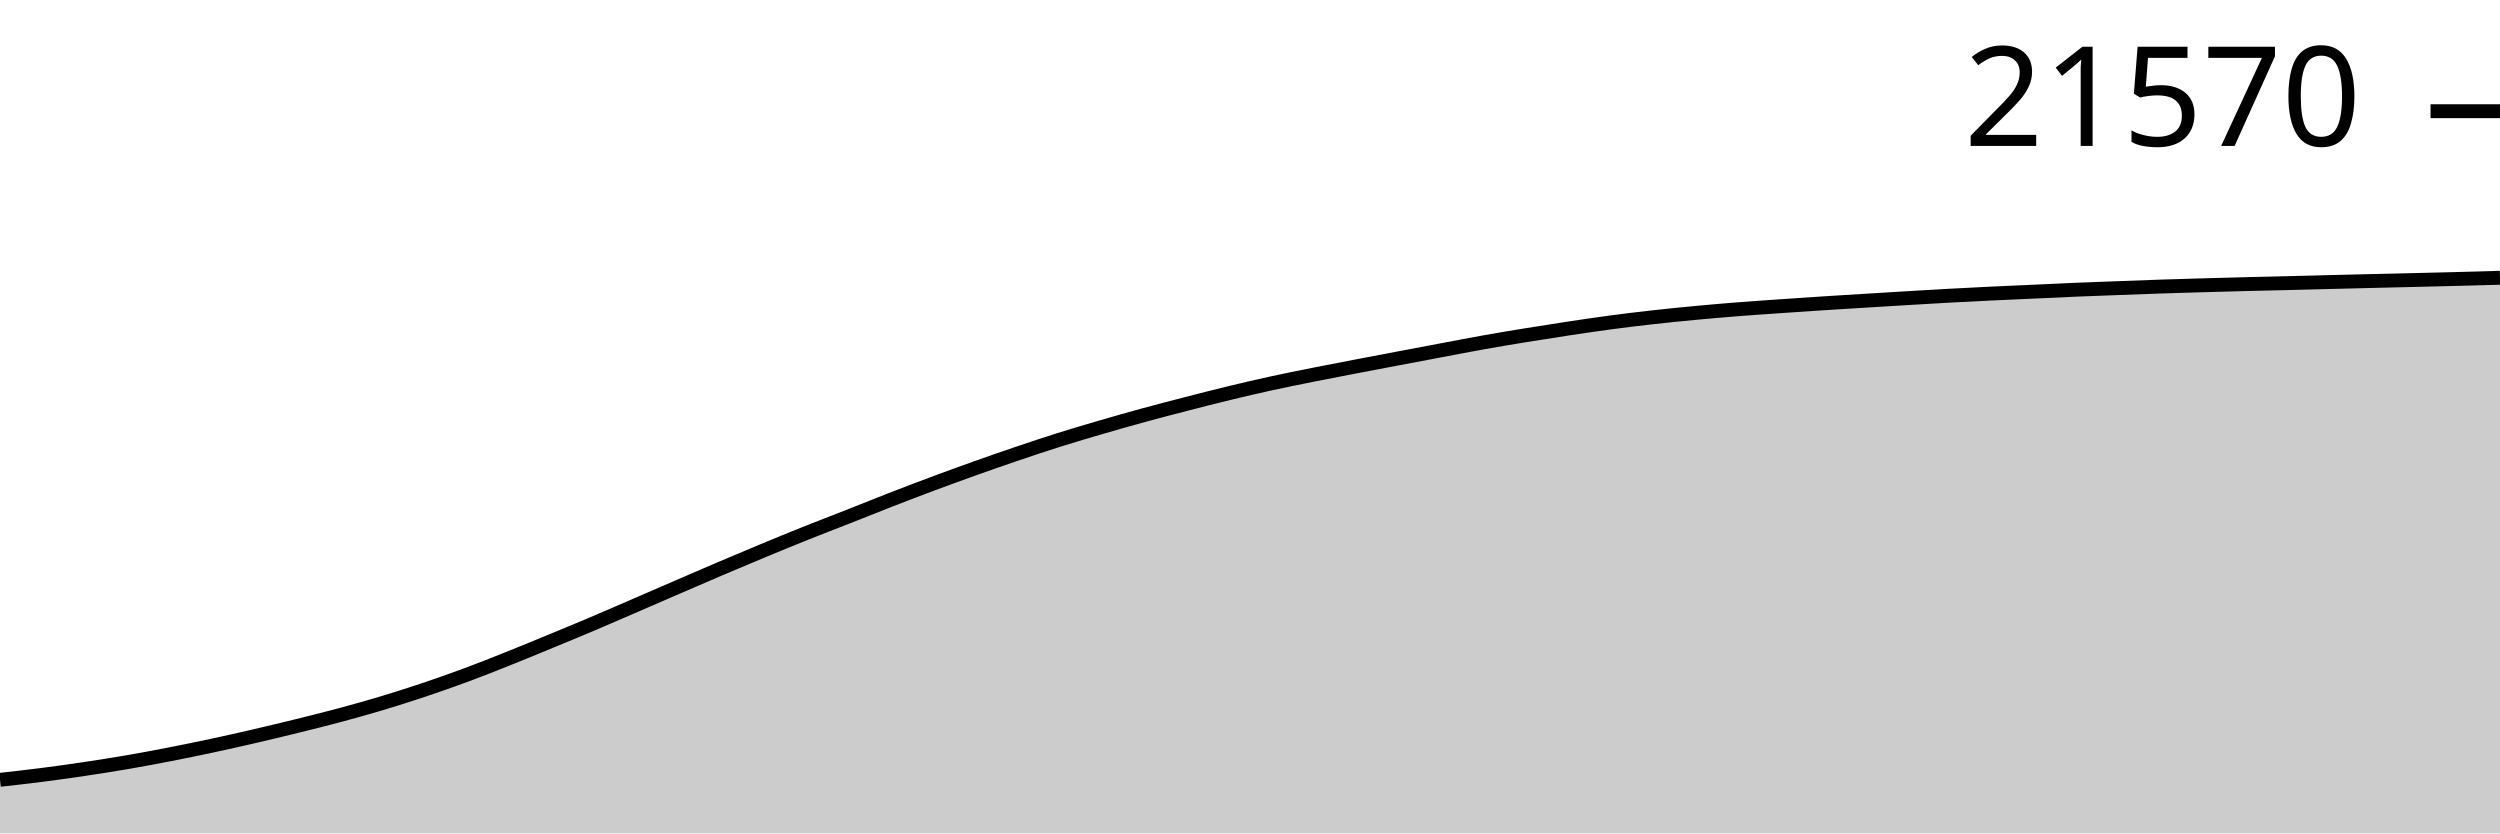
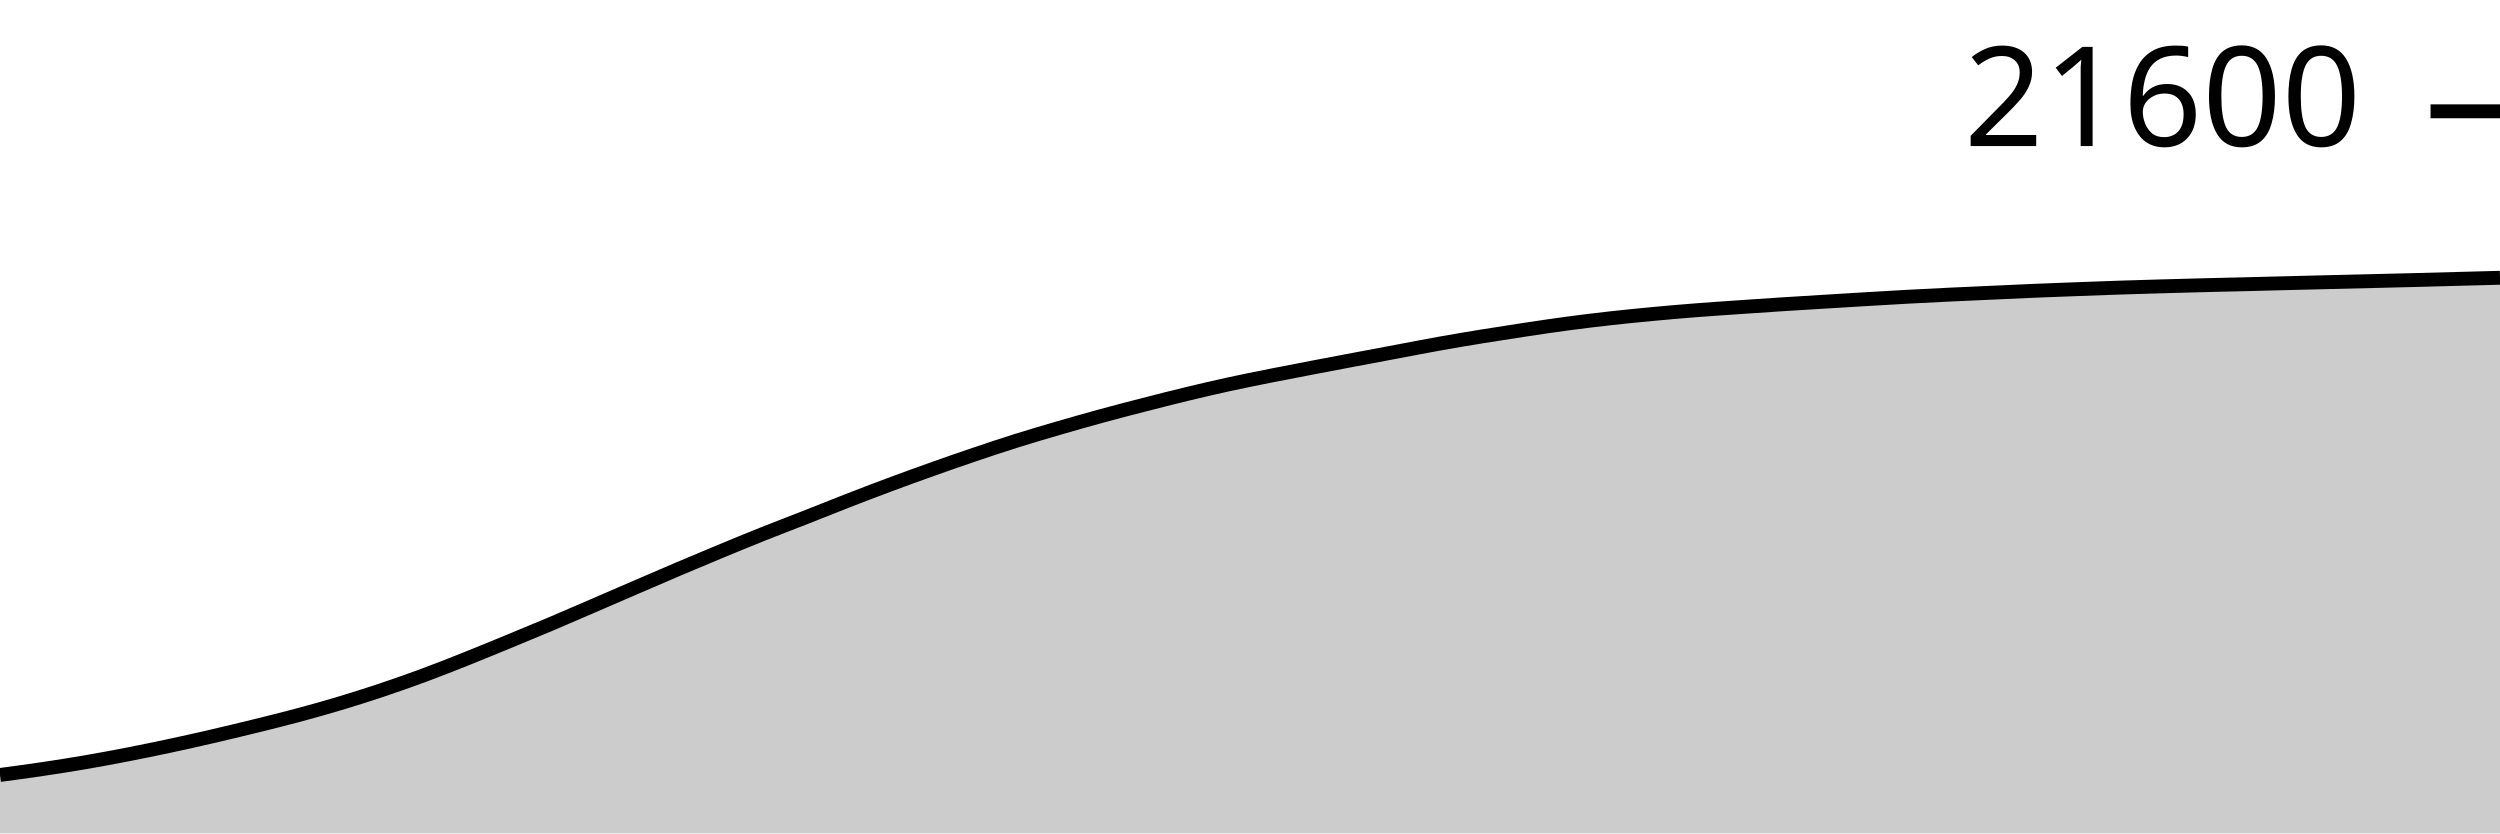
<svg xmlns="http://www.w3.org/2000/svg" viewBox="0 0 180 60">
  <g transform="translate(0,20)">
-     <path class="area" fill="rgba(0, 0, 0, 0.2)" d="M0,36.148C1.017,36.034,2.034,35.919,3.051,35.789C4.068,35.658,5.085,35.516,6.102,35.364C7.119,35.212,8.136,35.053,9.153,34.878C10.169,34.704,11.186,34.513,12.203,34.315C13.22,34.117,14.237,33.909,15.254,33.691C16.271,33.474,17.288,33.245,18.305,33.009C19.322,32.774,20.339,32.529,21.356,32.279C22.373,32.028,23.39,31.777,24.407,31.504C25.424,31.232,26.441,30.948,27.458,30.643C28.475,30.338,29.492,30.015,30.508,29.674C31.525,29.333,32.542,28.976,33.559,28.599C34.576,28.222,35.593,27.818,36.61,27.412C37.627,27.006,38.644,26.584,39.661,26.164C40.678,25.745,41.695,25.326,42.712,24.895C43.729,24.464,44.746,24.019,45.763,23.579C46.78,23.139,47.797,22.696,48.814,22.256C49.831,21.817,50.847,21.376,51.864,20.943C52.881,20.51,53.898,20.081,54.915,19.659C55.932,19.237,56.949,18.818,57.966,18.411C58.983,18.004,60,17.618,61.017,17.217C62.034,16.817,63.051,16.404,64.068,16.008C65.085,15.613,66.102,15.223,67.119,14.843C68.136,14.464,69.153,14.094,70.169,13.731C71.186,13.369,72.203,13.013,73.22,12.668C74.237,12.324,75.254,11.983,76.271,11.663C77.288,11.343,78.305,11.045,79.322,10.748C80.339,10.452,81.356,10.162,82.373,9.884C83.39,9.606,84.407,9.343,85.424,9.081C86.441,8.818,87.458,8.557,88.475,8.311C89.492,8.065,90.508,7.827,91.525,7.605C92.542,7.382,93.559,7.18,94.576,6.976C95.593,6.773,96.61,6.579,97.627,6.384C98.644,6.188,99.661,5.996,100.678,5.804C101.695,5.611,102.712,5.42,103.729,5.228C104.746,5.037,105.763,4.837,106.78,4.656C107.797,4.474,108.814,4.304,109.831,4.139C110.847,3.973,111.864,3.814,112.881,3.66C113.898,3.507,114.915,3.355,115.932,3.219C116.949,3.083,117.966,2.959,118.983,2.845C120,2.731,121.017,2.63,122.034,2.534C123.051,2.438,124.068,2.35,125.085,2.27C126.102,2.189,127.119,2.122,128.136,2.051C129.153,1.98,130.169,1.911,131.186,1.845C132.203,1.779,133.22,1.718,134.237,1.655C135.254,1.593,136.271,1.529,137.288,1.469C138.305,1.408,139.322,1.347,140.339,1.291C141.356,1.236,142.373,1.185,143.39,1.136C144.407,1.087,145.424,1.044,146.441,0.998C147.458,0.952,148.475,0.902,149.492,0.859C150.508,0.817,151.525,0.781,152.542,0.743C153.559,0.705,154.576,0.665,155.593,0.631C156.61,0.597,157.627,0.568,158.644,0.539C159.661,0.51,160.678,0.482,161.695,0.456C162.712,0.43,163.729,0.409,164.746,0.384C165.763,0.358,166.78,0.331,167.797,0.306C168.814,0.28,169.831,0.255,170.847,0.231C171.864,0.206,172.881,0.182,173.898,0.158C174.915,0.133,175.932,0.109,176.949,0.083C177.966,0.056,178.983,0.028,180,0L180,40C178.983,40,177.966,40,176.949,40C175.932,40,174.915,40,173.898,40C172.881,40,171.864,40,170.847,40C169.831,40,168.814,40,167.797,40C166.78,40,165.763,40,164.746,40C163.729,40,162.712,40,161.695,40C160.678,40,159.661,40,158.644,40C157.627,40,156.61,40,155.593,40C154.576,40,153.559,40,152.542,40C151.525,40,150.508,40,149.492,40C148.475,40,147.458,40,146.441,40C145.424,40,144.407,40,143.39,40C142.373,40,141.356,40,140.339,40C139.322,40,138.305,40,137.288,40C136.271,40,135.254,40,134.237,40C133.22,40,132.203,40,131.186,40C130.169,40,129.153,40,128.136,40C127.119,40,126.102,40,125.085,40C124.068,40,123.051,40,122.034,40C121.017,40,120,40,118.983,40C117.966,40,116.949,40,115.932,40C114.915,40,113.898,40,112.881,40C111.864,40,110.847,40,109.831,40C108.814,40,107.797,40,106.78,40C105.763,40,104.746,40,103.729,40C102.712,40,101.695,40,100.678,40C99.661,40,98.644,40,97.627,40C96.61,40,95.593,40,94.576,40C93.559,40,92.542,40,91.525,40C90.508,40,89.492,40,88.475,40C87.458,40,86.441,40,85.424,40C84.407,40,83.39,40,82.373,40C81.356,40,80.339,40,79.322,40C78.305,40,77.288,40,76.271,40C75.254,40,74.237,40,73.22,40C72.203,40,71.186,40,70.169,40C69.153,40,68.136,40,67.119,40C66.102,40,65.085,40,64.068,40C63.051,40,62.034,40,61.017,40C60,40,58.983,40,57.966,40C56.949,40,55.932,40,54.915,40C53.898,40,52.881,40,51.864,40C50.847,40,49.831,40,48.814,40C47.797,40,46.78,40,45.763,40C44.746,40,43.729,40,42.712,40C41.695,40,40.678,40,39.661,40C38.644,40,37.627,40,36.61,40C35.593,40,34.576,40,33.559,40C32.542,40,31.525,40,30.508,40C29.492,40,28.475,40,27.458,40C26.441,40,25.424,40,24.407,40C23.39,40,22.373,40,21.356,40C20.339,40,19.322,40,18.305,40C17.288,40,16.271,40,15.254,40C14.237,40,13.22,40,12.203,40C11.186,40,10.169,40,9.153,40C8.136,40,7.119,40,6.102,40C5.085,40,4.068,40,3.051,40C2.034,40,1.017,40,0,40Z" />
-     <path class="line" stroke="black" fill="none" d="M0,36.148C1.017,36.034,2.034,35.919,3.051,35.789C4.068,35.658,5.085,35.516,6.102,35.364C7.119,35.212,8.136,35.053,9.153,34.878C10.169,34.704,11.186,34.513,12.203,34.315C13.22,34.117,14.237,33.909,15.254,33.691C16.271,33.474,17.288,33.245,18.305,33.009C19.322,32.774,20.339,32.529,21.356,32.279C22.373,32.028,23.39,31.777,24.407,31.504C25.424,31.232,26.441,30.948,27.458,30.643C28.475,30.338,29.492,30.015,30.508,29.674C31.525,29.333,32.542,28.976,33.559,28.599C34.576,28.222,35.593,27.818,36.61,27.412C37.627,27.006,38.644,26.584,39.661,26.164C40.678,25.745,41.695,25.326,42.712,24.895C43.729,24.464,44.746,24.019,45.763,23.579C46.78,23.139,47.797,22.696,48.814,22.256C49.831,21.817,50.847,21.376,51.864,20.943C52.881,20.51,53.898,20.081,54.915,19.659C55.932,19.237,56.949,18.818,57.966,18.411C58.983,18.004,60,17.618,61.017,17.217C62.034,16.817,63.051,16.404,64.068,16.008C65.085,15.613,66.102,15.223,67.119,14.843C68.136,14.464,69.153,14.094,70.169,13.731C71.186,13.369,72.203,13.013,73.22,12.668C74.237,12.324,75.254,11.983,76.271,11.663C77.288,11.343,78.305,11.045,79.322,10.748C80.339,10.452,81.356,10.162,82.373,9.884C83.39,9.606,84.407,9.343,85.424,9.081C86.441,8.818,87.458,8.557,88.475,8.311C89.492,8.065,90.508,7.827,91.525,7.605C92.542,7.382,93.559,7.18,94.576,6.976C95.593,6.773,96.61,6.579,97.627,6.384C98.644,6.188,99.661,5.996,100.678,5.804C101.695,5.611,102.712,5.42,103.729,5.228C104.746,5.037,105.763,4.837,106.78,4.656C107.797,4.474,108.814,4.304,109.831,4.139C110.847,3.973,111.864,3.814,112.881,3.66C113.898,3.507,114.915,3.355,115.932,3.219C116.949,3.083,117.966,2.959,118.983,2.845C120,2.731,121.017,2.63,122.034,2.534C123.051,2.438,124.068,2.35,125.085,2.27C126.102,2.189,127.119,2.122,128.136,2.051C129.153,1.98,130.169,1.911,131.186,1.845C132.203,1.779,133.22,1.718,134.237,1.655C135.254,1.593,136.271,1.529,137.288,1.469C138.305,1.408,139.322,1.347,140.339,1.291C141.356,1.236,142.373,1.185,143.39,1.136C144.407,1.087,145.424,1.044,146.441,0.998C147.458,0.952,148.475,0.902,149.492,0.859C150.508,0.817,151.525,0.781,152.542,0.743C153.559,0.705,154.576,0.665,155.593,0.631C156.61,0.597,157.627,0.568,158.644,0.539C159.661,0.51,160.678,0.482,161.695,0.456C162.712,0.43,163.729,0.409,164.746,0.384C165.763,0.358,166.78,0.331,167.797,0.306C168.814,0.28,169.831,0.255,170.847,0.231C171.864,0.206,172.881,0.182,173.898,0.158C174.915,0.133,175.932,0.109,176.949,0.083C177.966,0.056,178.983,0.028,180,0" />
-     <path class="axis-ceiling" stroke-width="1" stroke="black" fill="none" d="M175,-11.993L180,-11.993" />
-     <text class="axis-ceiling-label" font-family="sans-serif" text-anchor="end" font-size="10px" x="170" y="-9.493">21570</text>
+     <path class="area" fill="rgba(0, 0, 0, 0.2)" d="M0,35.797C1.017,35.661,2.034,35.524,3.051,35.373C4.068,35.222,5.085,35.063,6.102,34.889C7.119,34.714,8.136,34.524,9.153,34.327C10.169,34.129,11.186,33.921,12.203,33.704C13.22,33.487,14.237,33.258,15.254,33.023C16.271,32.788,17.288,32.544,18.305,32.294C19.322,32.044,20.339,31.793,21.356,31.521C22.373,31.249,23.39,30.966,24.407,30.661C25.424,30.357,26.441,30.035,27.458,29.695C28.475,29.355,29.492,28.998,30.508,28.622C31.525,28.245,32.542,27.842,33.559,27.437C34.576,27.032,35.593,26.611,36.61,26.192C37.627,25.773,38.644,25.355,39.661,24.925C40.678,24.495,41.695,24.051,42.712,23.612C43.729,23.173,44.746,22.73,45.763,22.292C46.78,21.853,47.797,21.413,48.814,20.981C49.831,20.549,50.847,20.121,51.864,19.7C52.881,19.279,53.898,18.861,54.915,18.454C55.932,18.048,56.949,17.662,57.966,17.263C58.983,16.863,60,16.451,61.017,16.056C62.034,15.661,63.051,15.272,64.068,14.893C65.085,14.515,66.102,14.146,67.119,13.784C68.136,13.422,69.153,13.067,70.169,12.723C71.186,12.379,72.203,12.039,73.22,11.72C74.237,11.401,75.254,11.103,76.271,10.807C77.288,10.511,78.305,10.222,79.322,9.944C80.339,9.667,81.356,9.404,82.373,9.142C83.39,8.881,84.407,8.62,85.424,8.375C86.441,8.129,87.458,7.892,88.475,7.67C89.492,7.448,90.508,7.245,91.525,7.042C92.542,6.839,93.559,6.646,94.576,6.451C95.593,6.256,96.61,6.064,97.627,5.872C98.644,5.68,99.661,5.489,100.678,5.298C101.695,5.107,102.712,4.908,103.729,4.726C104.746,4.545,105.763,4.376,106.78,4.21C107.797,4.045,108.814,3.886,109.831,3.733C110.847,3.58,111.864,3.428,112.881,3.292C113.898,3.156,114.915,3.033,115.932,2.919C116.949,2.805,117.966,2.705,118.983,2.609C120,2.513,121.017,2.425,122.034,2.345C123.051,2.265,124.068,2.198,125.085,2.127C126.102,2.056,127.119,1.987,128.136,1.921C129.153,1.855,130.169,1.795,131.186,1.732C132.203,1.669,133.22,1.606,134.237,1.546C135.254,1.485,136.271,1.424,137.288,1.369C138.305,1.313,139.322,1.263,140.339,1.214C141.356,1.165,142.373,1.122,143.39,1.076C144.407,1.03,145.424,0.98,146.441,0.938C147.458,0.895,148.475,0.859,149.492,0.821C150.508,0.783,151.525,0.744,152.542,0.71C153.559,0.676,154.576,0.647,155.593,0.618C156.61,0.589,157.627,0.561,158.644,0.535C159.661,0.51,160.678,0.488,161.695,0.463C162.712,0.438,163.729,0.411,164.746,0.385C165.763,0.36,166.78,0.335,167.797,0.31C168.814,0.285,169.831,0.262,170.847,0.237C171.864,0.213,172.881,0.189,173.898,0.162C174.915,0.136,175.932,0.107,176.949,0.08C177.966,0.053,178.983,0.026,180,0L180,40C178.983,40,177.966,40,176.949,40C175.932,40,174.915,40,173.898,40C172.881,40,171.864,40,170.847,40C169.831,40,168.814,40,167.797,40C166.78,40,165.763,40,164.746,40C163.729,40,162.712,40,161.695,40C160.678,40,159.661,40,158.644,40C157.627,40,156.61,40,155.593,40C154.576,40,153.559,40,152.542,40C151.525,40,150.508,40,149.492,40C148.475,40,147.458,40,146.441,40C145.424,40,144.407,40,143.39,40C142.373,40,141.356,40,140.339,40C139.322,40,138.305,40,137.288,40C136.271,40,135.254,40,134.237,40C133.22,40,132.203,40,131.186,40C130.169,40,129.153,40,128.136,40C127.119,40,126.102,40,125.085,40C124.068,40,123.051,40,122.034,40C121.017,40,120,40,118.983,40C117.966,40,116.949,40,115.932,40C114.915,40,113.898,40,112.881,40C111.864,40,110.847,40,109.831,40C108.814,40,107.797,40,106.78,40C105.763,40,104.746,40,103.729,40C102.712,40,101.695,40,100.678,40C99.661,40,98.644,40,97.627,40C96.61,40,95.593,40,94.576,40C93.559,40,92.542,40,91.525,40C90.508,40,89.492,40,88.475,40C87.458,40,86.441,40,85.424,40C84.407,40,83.39,40,82.373,40C81.356,40,80.339,40,79.322,40C78.305,40,77.288,40,76.271,40C75.254,40,74.237,40,73.22,40C72.203,40,71.186,40,70.169,40C69.153,40,68.136,40,67.119,40C66.102,40,65.085,40,64.068,40C63.051,40,62.034,40,61.017,40C60,40,58.983,40,57.966,40C56.949,40,55.932,40,54.915,40C53.898,40,52.881,40,51.864,40C50.847,40,49.831,40,48.814,40C47.797,40,46.78,40,45.763,40C44.746,40,43.729,40,42.712,40C41.695,40,40.678,40,39.661,40C38.644,40,37.627,40,36.61,40C35.593,40,34.576,40,33.559,40C32.542,40,31.525,40,30.508,40C29.492,40,28.475,40,27.458,40C26.441,40,25.424,40,24.407,40C23.39,40,22.373,40,21.356,40C20.339,40,19.322,40,18.305,40C17.288,40,16.271,40,15.254,40C14.237,40,13.22,40,12.203,40C11.186,40,10.169,40,9.153,40C8.136,40,7.119,40,6.102,40C5.085,40,4.068,40,3.051,40C2.034,40,1.017,40,0,40Z" />
+     <path class="line" stroke="black" fill="none" d="M0,35.797C1.017,35.661,2.034,35.524,3.051,35.373C4.068,35.222,5.085,35.063,6.102,34.889C7.119,34.714,8.136,34.524,9.153,34.327C10.169,34.129,11.186,33.921,12.203,33.704C13.22,33.487,14.237,33.258,15.254,33.023C16.271,32.788,17.288,32.544,18.305,32.294C19.322,32.044,20.339,31.793,21.356,31.521C22.373,31.249,23.39,30.966,24.407,30.661C25.424,30.357,26.441,30.035,27.458,29.695C28.475,29.355,29.492,28.998,30.508,28.622C31.525,28.245,32.542,27.842,33.559,27.437C34.576,27.032,35.593,26.611,36.61,26.192C37.627,25.773,38.644,25.355,39.661,24.925C40.678,24.495,41.695,24.051,42.712,23.612C43.729,23.173,44.746,22.73,45.763,22.292C46.78,21.853,47.797,21.413,48.814,20.981C49.831,20.549,50.847,20.121,51.864,19.7C52.881,19.279,53.898,18.861,54.915,18.454C55.932,18.048,56.949,17.662,57.966,17.263C58.983,16.863,60,16.451,61.017,16.056C62.034,15.661,63.051,15.272,64.068,14.893C65.085,14.515,66.102,14.146,67.119,13.784C68.136,13.422,69.153,13.067,70.169,12.723C71.186,12.379,72.203,12.039,73.22,11.72C74.237,11.401,75.254,11.103,76.271,10.807C77.288,10.511,78.305,10.222,79.322,9.944C80.339,9.667,81.356,9.404,82.373,9.142C83.39,8.881,84.407,8.62,85.424,8.375C86.441,8.129,87.458,7.892,88.475,7.67C89.492,7.448,90.508,7.245,91.525,7.042C92.542,6.839,93.559,6.646,94.576,6.451C95.593,6.256,96.61,6.064,97.627,5.872C98.644,5.68,99.661,5.489,100.678,5.298C101.695,5.107,102.712,4.908,103.729,4.726C104.746,4.545,105.763,4.376,106.78,4.21C107.797,4.045,108.814,3.886,109.831,3.733C110.847,3.58,111.864,3.428,112.881,3.292C113.898,3.156,114.915,3.033,115.932,2.919C116.949,2.805,117.966,2.705,118.983,2.609C120,2.513,121.017,2.425,122.034,2.345C123.051,2.265,124.068,2.198,125.085,2.127C126.102,2.056,127.119,1.987,128.136,1.921C129.153,1.855,130.169,1.795,131.186,1.732C132.203,1.669,133.22,1.606,134.237,1.546C135.254,1.485,136.271,1.424,137.288,1.369C138.305,1.313,139.322,1.263,140.339,1.214C141.356,1.165,142.373,1.122,143.39,1.076C144.407,1.03,145.424,0.98,146.441,0.938C147.458,0.895,148.475,0.859,149.492,0.821C150.508,0.783,151.525,0.744,152.542,0.71C153.559,0.676,154.576,0.647,155.593,0.618C156.61,0.589,157.627,0.561,158.644,0.535C159.661,0.51,160.678,0.488,161.695,0.463C162.712,0.438,163.729,0.411,164.746,0.385C165.763,0.36,166.78,0.335,167.797,0.31C168.814,0.285,169.831,0.262,170.847,0.237C171.864,0.213,172.881,0.189,173.898,0.162C174.915,0.136,175.932,0.107,176.949,0.08C177.966,0.053,178.983,0.026,180,0" />
+     <path class="axis-ceiling" stroke-width="1" stroke="black" fill="none" d="M175,-11.986L180,-11.986" />
+     <text class="axis-ceiling-label" font-family="sans-serif" text-anchor="end" font-size="10px" x="170" y="-9.486">21600</text>
  </g>
</svg>
